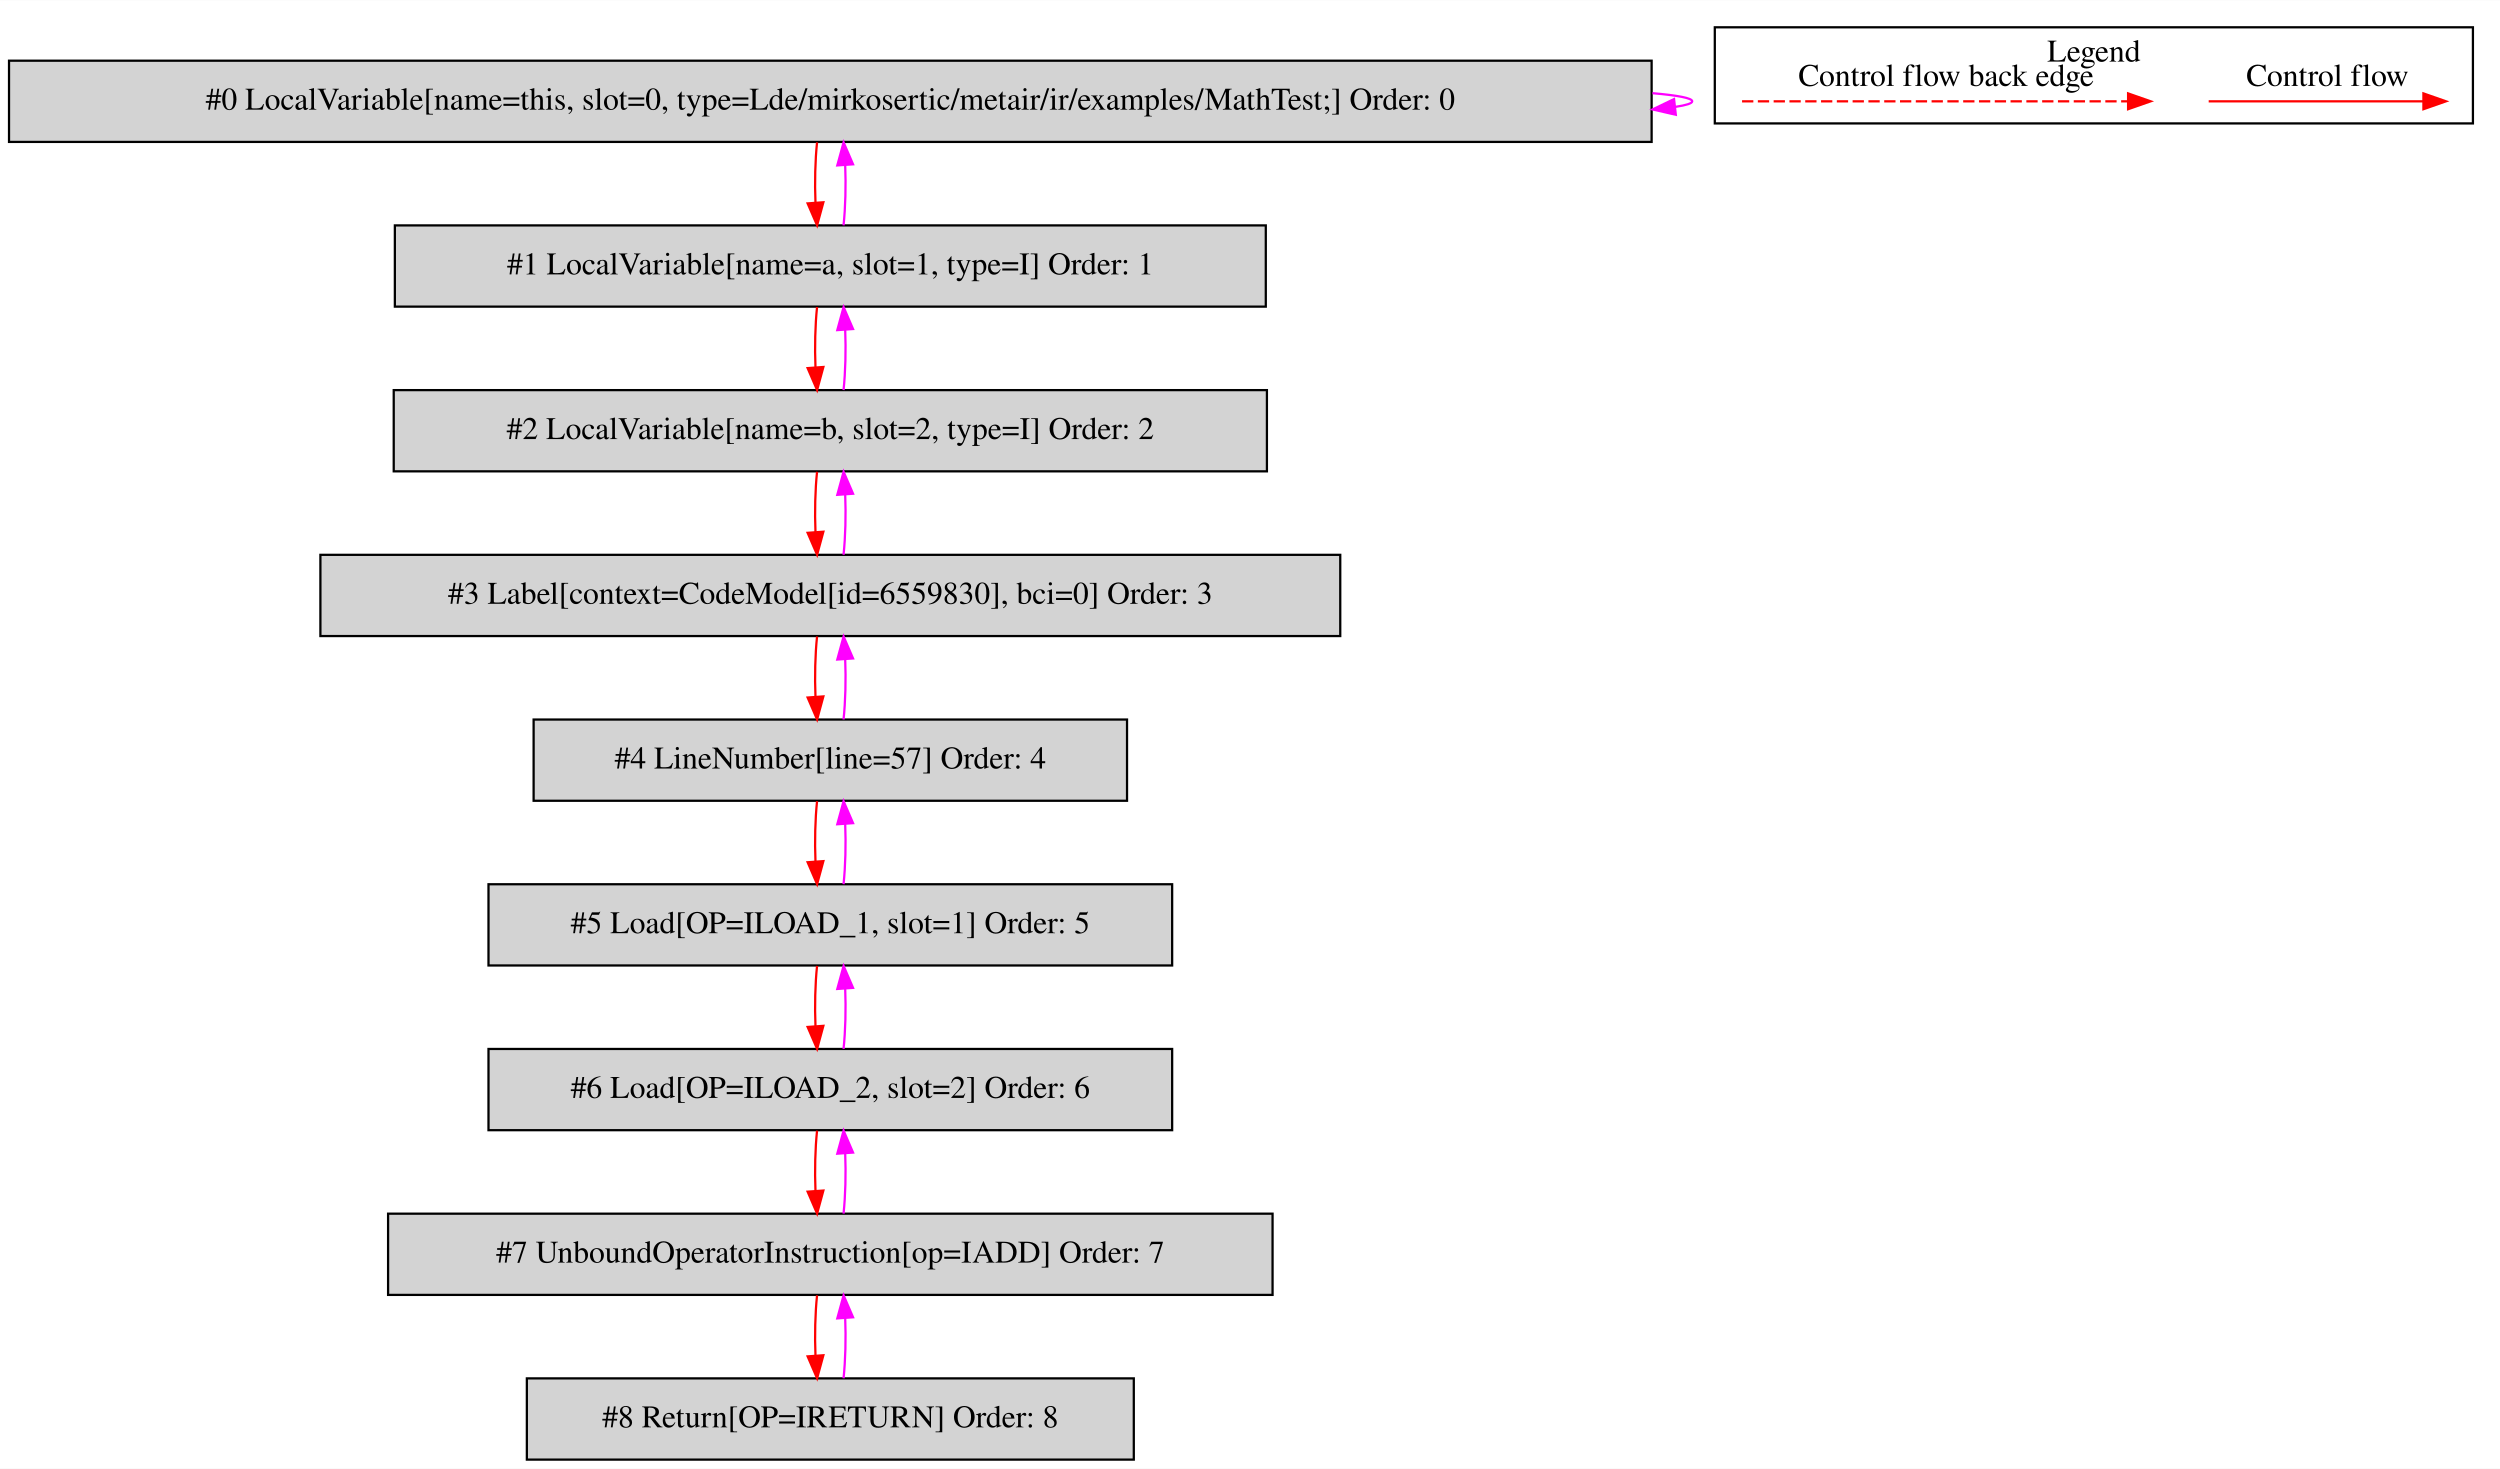
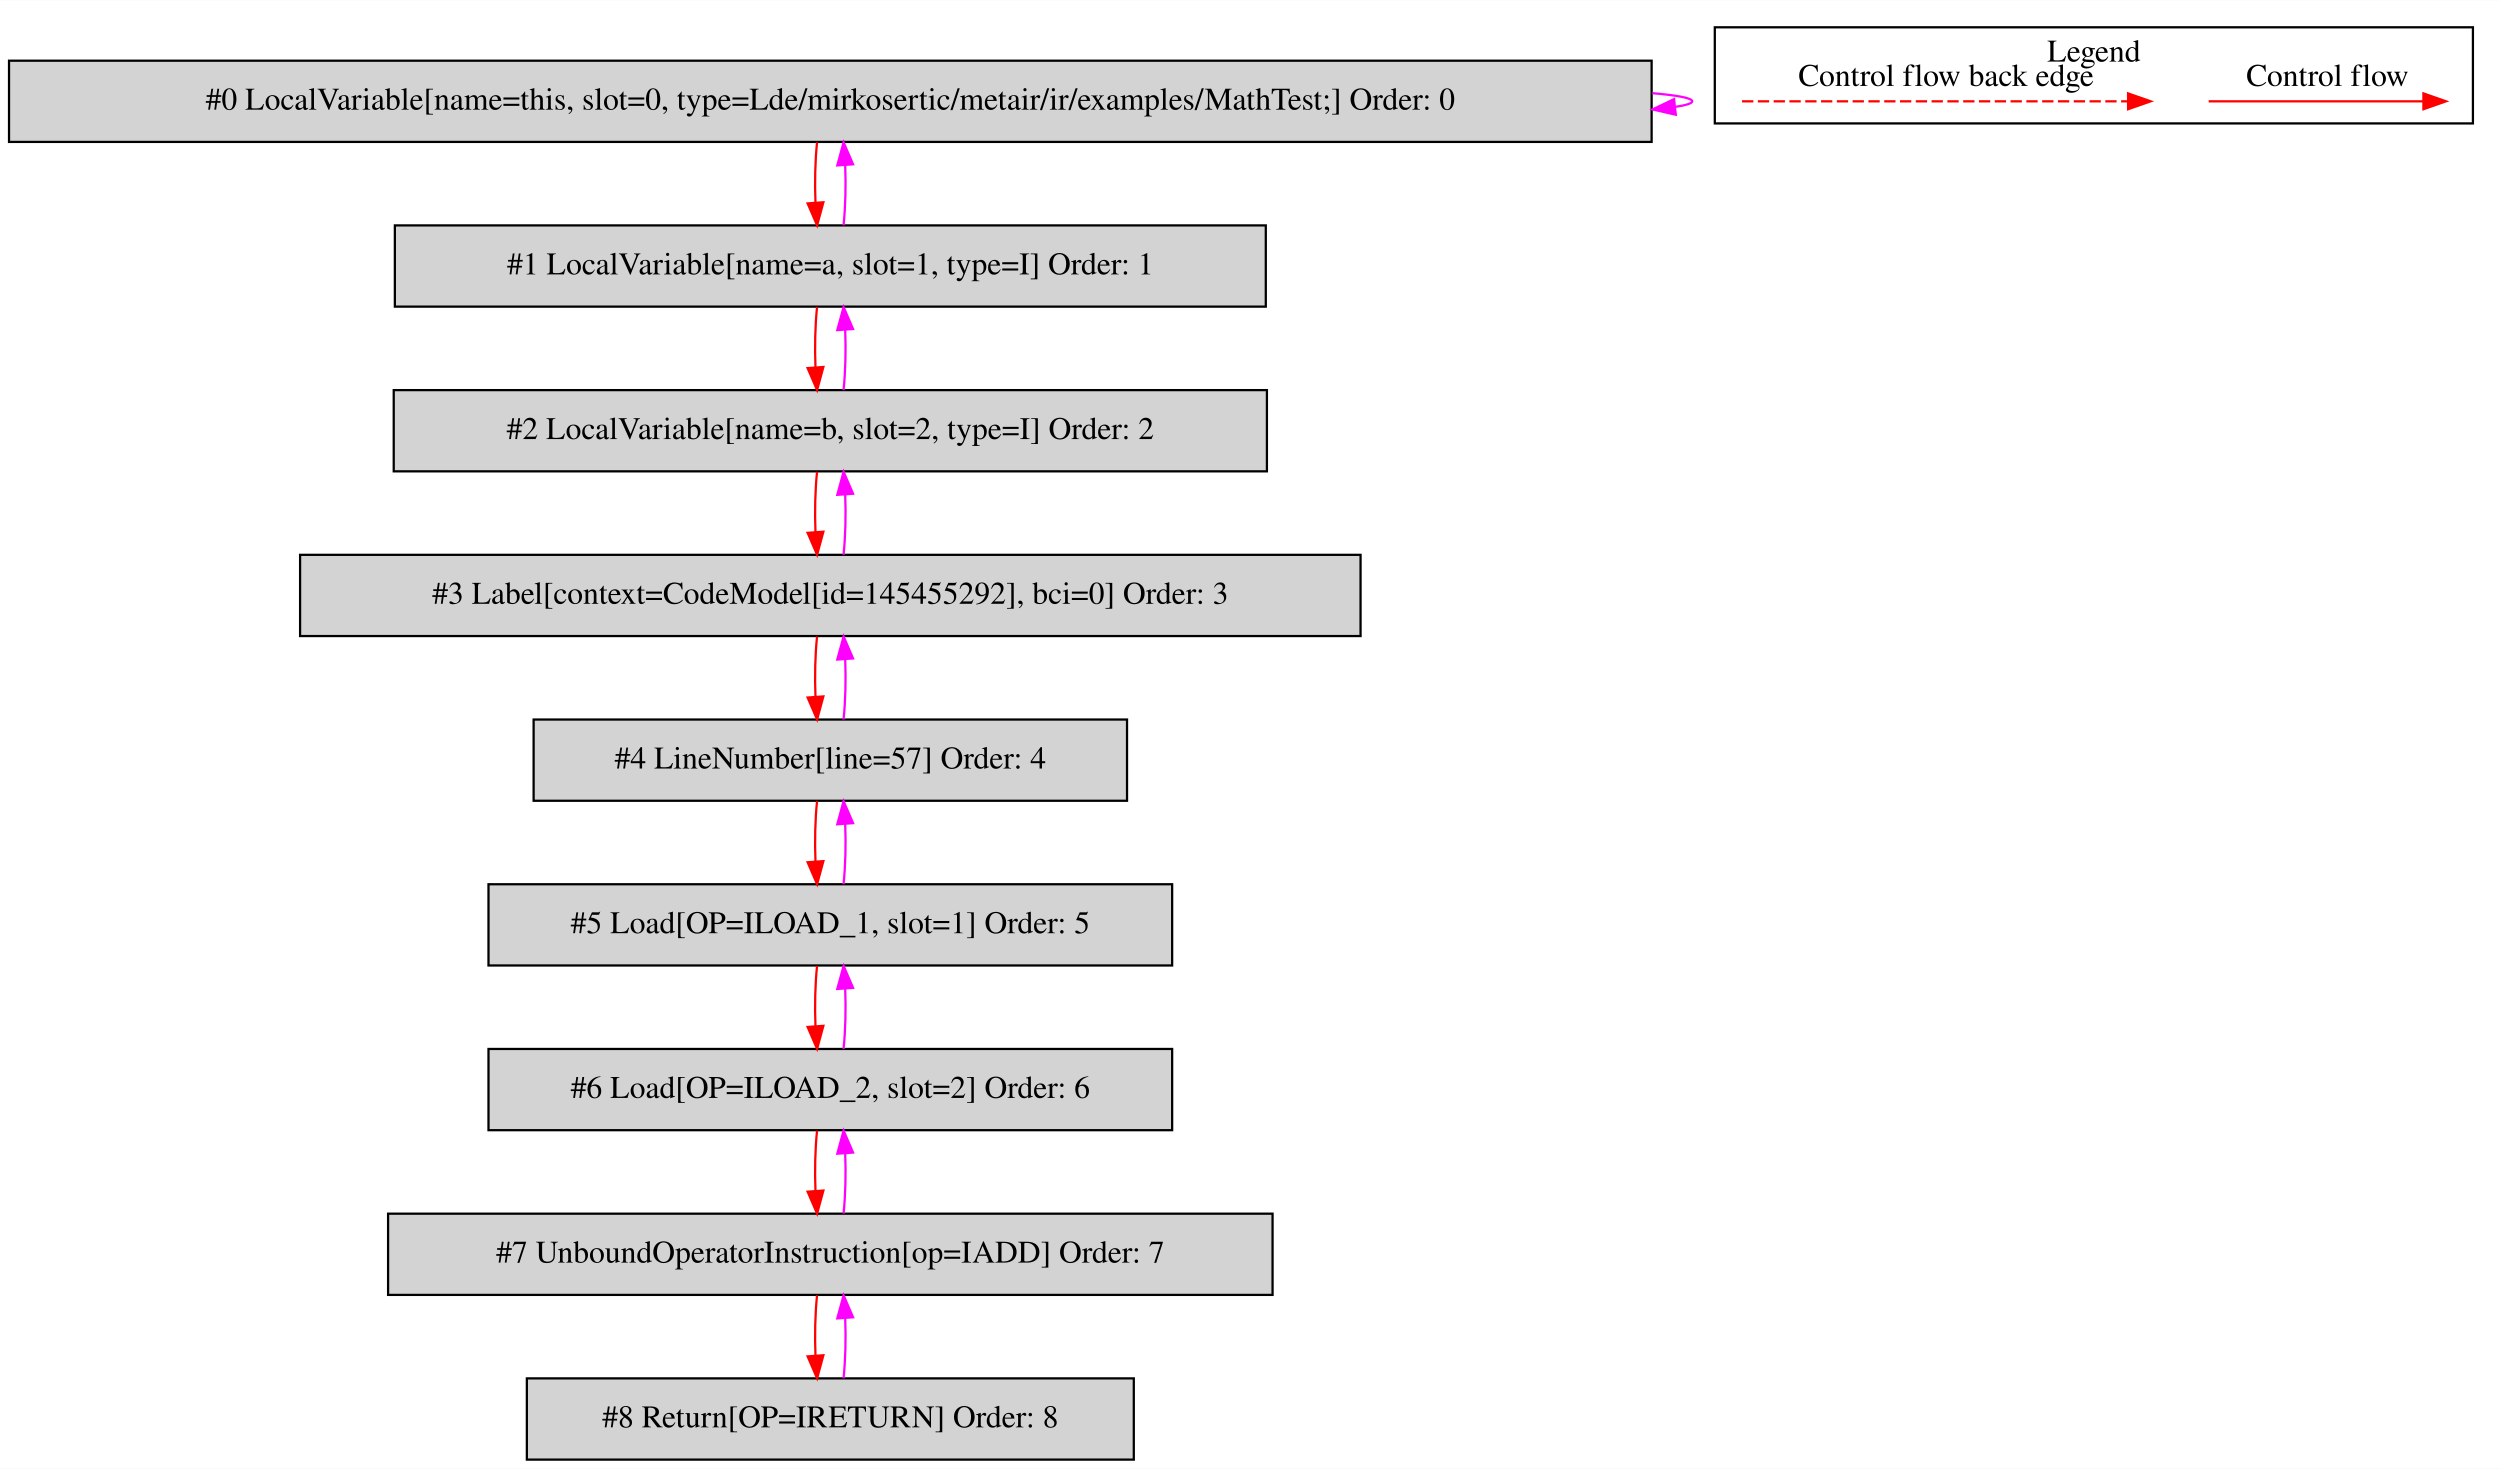
<svg xmlns="http://www.w3.org/2000/svg" width="1108pt" height="651pt" viewBox="0.00 0.00 1108.00 650.80">
  <g id="graph0" class="graph" transform="scale(1 1) rotate(0) translate(4 646.8)">
    <polygon fill="white" stroke="transparent" points="-4,4 -4,-646.8 1104,-646.8 1104,4 -4,4" />
    <g id="clust1" class="cluster">
      <polygon fill="none" stroke="black" points="756,-592.2 756,-634.8 1092,-634.8 1092,-592.2 756,-592.2" />
      <text text-anchor="middle" x="924" y="-619.6" font-family="Times,serif" font-size="14.00">Legend</text>
    </g>
    <g id="node1" class="node">
      <polygon fill="lightgrey" stroke="black" points="728,-620 0,-620 0,-584 728,-584 728,-620" />
      <text text-anchor="middle" x="364" y="-598.3" font-family="Times,serif" font-size="14.00">#0 LocalVariable[name=this, slot=0, type=Lde/mirkosertic/metair/ir/examples/MathTest;] Order: 0</text>
    </g>
    <g id="edge1" class="edge">
      <path fill="none" stroke="fuchsia" d="M728.39,-605.6C739.63,-604.62 746,-603.42 746,-602 746,-601.09 743.38,-600.27 738.55,-599.54" />
      <polygon fill="fuchsia" stroke="fuchsia" points="738.72,-596.04 728.39,-598.4 737.94,-602.99 738.72,-596.04" />
    </g>
    <g id="node2" class="node">
      <polygon fill="lightgrey" stroke="black" points="557,-547 171,-547 171,-511 557,-511 557,-547" />
      <text text-anchor="middle" x="364" y="-525.3" font-family="Times,serif" font-size="14.00">#1 LocalVariable[name=a, slot=1, type=I] Order: 1</text>
    </g>
    <g id="edge2" class="edge">
      <path fill="none" stroke="red" d="M358.12,-583.81C357.28,-575.79 357.05,-566.05 357.42,-557.07" />
      <polygon fill="red" stroke="red" points="360.92,-557.25 358.14,-547.03 353.94,-556.75 360.92,-557.25" />
    </g>
    <g id="edge3" class="edge">
      <path fill="none" stroke="fuchsia" d="M369.86,-547.03C370.71,-555.03 370.95,-564.77 370.59,-573.75" />
      <polygon fill="fuchsia" stroke="fuchsia" points="367.09,-573.59 369.88,-583.81 374.07,-574.08 367.09,-573.59" />
    </g>
    <g id="node3" class="node">
      <polygon fill="lightgrey" stroke="black" points="557.5,-474 170.5,-474 170.5,-438 557.5,-438 557.5,-474" />
      <text text-anchor="middle" x="364" y="-452.3" font-family="Times,serif" font-size="14.00">#2 LocalVariable[name=b, slot=2, type=I] Order: 2</text>
    </g>
    <g id="edge4" class="edge">
      <path fill="none" stroke="red" d="M358.12,-510.81C357.28,-502.79 357.05,-493.05 357.42,-484.07" />
      <polygon fill="red" stroke="red" points="360.92,-484.25 358.14,-474.03 353.94,-483.75 360.92,-484.25" />
    </g>
    <g id="edge5" class="edge">
      <path fill="none" stroke="fuchsia" d="M369.86,-474.03C370.71,-482.03 370.95,-491.77 370.59,-500.75" />
      <polygon fill="fuchsia" stroke="fuchsia" points="367.09,-500.59 369.88,-510.81 374.07,-501.08 367.09,-500.59" />
    </g>
    <g id="node4" class="node">
-       <polygon fill="lightgrey" stroke="black" points="590,-401 138,-401 138,-365 590,-365 590,-401" />
-       <text text-anchor="middle" x="364" y="-379.3" font-family="Times,serif" font-size="14.00">#3 Label[context=CodeModel[id=6559830], bci=0] Order: 3</text>
+       <polygon fill="lightgrey" stroke="black" points="599,-401 129,-401 129,-365 599,-365 599,-401" />
+       <text text-anchor="middle" x="364" y="-379.3" font-family="Times,serif" font-size="14.00">#3 Label[context=CodeModel[id=145455292], bci=0] Order: 3</text>
    </g>
    <g id="edge6" class="edge">
      <path fill="none" stroke="red" d="M358.12,-437.81C357.28,-429.79 357.05,-420.05 357.42,-411.07" />
      <polygon fill="red" stroke="red" points="360.92,-411.25 358.14,-401.03 353.94,-410.75 360.92,-411.25" />
    </g>
    <g id="edge7" class="edge">
      <path fill="none" stroke="fuchsia" d="M369.86,-401.03C370.71,-409.03 370.95,-418.77 370.59,-427.75" />
      <polygon fill="fuchsia" stroke="fuchsia" points="367.09,-427.59 369.88,-437.81 374.07,-428.08 367.09,-427.59" />
    </g>
    <g id="node5" class="node">
      <polygon fill="lightgrey" stroke="black" points="495.5,-328 232.5,-328 232.5,-292 495.5,-292 495.5,-328" />
      <text text-anchor="middle" x="364" y="-306.3" font-family="Times,serif" font-size="14.00">#4 LineNumber[line=57] Order: 4</text>
    </g>
    <g id="edge8" class="edge">
      <path fill="none" stroke="red" d="M358.12,-364.81C357.28,-356.79 357.05,-347.05 357.42,-338.07" />
      <polygon fill="red" stroke="red" points="360.92,-338.25 358.14,-328.03 353.94,-337.75 360.92,-338.25" />
    </g>
    <g id="edge9" class="edge">
      <path fill="none" stroke="fuchsia" d="M369.86,-328.03C370.71,-336.03 370.95,-345.77 370.59,-354.75" />
      <polygon fill="fuchsia" stroke="fuchsia" points="367.09,-354.59 369.88,-364.81 374.07,-355.08 367.09,-354.59" />
    </g>
    <g id="node6" class="node">
      <polygon fill="lightgrey" stroke="black" points="515.5,-255 212.5,-255 212.5,-219 515.5,-219 515.5,-255" />
      <text text-anchor="middle" x="364" y="-233.3" font-family="Times,serif" font-size="14.00">#5 Load[OP=ILOAD_1, slot=1] Order: 5</text>
    </g>
    <g id="edge10" class="edge">
      <path fill="none" stroke="red" d="M358.12,-291.81C357.28,-283.79 357.05,-274.05 357.42,-265.07" />
      <polygon fill="red" stroke="red" points="360.92,-265.25 358.14,-255.03 353.94,-264.75 360.92,-265.25" />
    </g>
    <g id="edge11" class="edge">
      <path fill="none" stroke="fuchsia" d="M369.86,-255.03C370.71,-263.03 370.95,-272.77 370.59,-281.75" />
      <polygon fill="fuchsia" stroke="fuchsia" points="367.09,-281.59 369.88,-291.81 374.07,-282.08 367.09,-281.59" />
    </g>
    <g id="node7" class="node">
      <polygon fill="lightgrey" stroke="black" points="515.5,-182 212.5,-182 212.5,-146 515.5,-146 515.5,-182" />
      <text text-anchor="middle" x="364" y="-160.3" font-family="Times,serif" font-size="14.00">#6 Load[OP=ILOAD_2, slot=2] Order: 6</text>
    </g>
    <g id="edge12" class="edge">
      <path fill="none" stroke="red" d="M358.12,-218.81C357.28,-210.79 357.05,-201.05 357.42,-192.07" />
      <polygon fill="red" stroke="red" points="360.92,-192.25 358.14,-182.03 353.94,-191.75 360.92,-192.25" />
    </g>
    <g id="edge13" class="edge">
      <path fill="none" stroke="fuchsia" d="M369.86,-182.03C370.71,-190.03 370.95,-199.77 370.59,-208.75" />
      <polygon fill="fuchsia" stroke="fuchsia" points="367.09,-208.59 369.88,-218.81 374.07,-209.08 367.09,-208.59" />
    </g>
    <g id="node8" class="node">
      <polygon fill="lightgrey" stroke="black" points="560,-109 168,-109 168,-73 560,-73 560,-109" />
      <text text-anchor="middle" x="364" y="-87.3" font-family="Times,serif" font-size="14.00">#7 UnboundOperatorInstruction[op=IADD] Order: 7</text>
    </g>
    <g id="edge14" class="edge">
      <path fill="none" stroke="red" d="M358.12,-145.81C357.28,-137.79 357.05,-128.05 357.42,-119.07" />
      <polygon fill="red" stroke="red" points="360.92,-119.25 358.14,-109.03 353.94,-118.75 360.92,-119.25" />
    </g>
    <g id="edge15" class="edge">
      <path fill="none" stroke="fuchsia" d="M369.86,-109.03C370.71,-117.03 370.95,-126.77 370.59,-135.75" />
      <polygon fill="fuchsia" stroke="fuchsia" points="367.09,-135.59 369.88,-145.81 374.07,-136.08 367.09,-135.59" />
    </g>
    <g id="node9" class="node">
      <polygon fill="lightgrey" stroke="black" points="498.5,-36 229.5,-36 229.5,0 498.5,0 498.5,-36" />
      <text text-anchor="middle" x="364" y="-14.3" font-family="Times,serif" font-size="14.00">#8 Return[OP=IRETURN] Order: 8</text>
    </g>
    <g id="edge16" class="edge">
      <path fill="none" stroke="red" d="M358.12,-72.81C357.28,-64.79 357.05,-55.05 357.42,-46.07" />
      <polygon fill="red" stroke="red" points="360.92,-46.25 358.14,-36.03 353.94,-45.75 360.92,-46.25" />
    </g>
    <g id="edge17" class="edge">
      <path fill="none" stroke="fuchsia" d="M369.86,-36.03C370.71,-44.03 370.95,-53.77 370.59,-62.75" />
      <polygon fill="fuchsia" stroke="fuchsia" points="367.09,-62.59 369.88,-72.81 374.07,-63.08 367.09,-62.59" />
    </g>
    <g id="edge18" class="edge">
      <path fill="none" stroke="red" d="M974.89,-602C986.11,-602 1044.24,-602 1069.86,-602" />
      <polygon fill="red" stroke="red" points="1070.06,-605.5 1080.06,-602 1070.06,-598.5 1070.06,-605.5" />
      <text text-anchor="middle" x="1027.5" y="-608.8" font-family="Times,serif" font-size="14.00">Control flow</text>
    </g>
    <g id="edge19" class="edge">
      <path fill="none" stroke="red" stroke-dasharray="5,2" d="M768.08,-602C785.05,-602 901.21,-602 939.08,-602" />
      <polygon fill="red" stroke="red" points="939.17,-605.5 949.17,-602 939.17,-598.5 939.17,-605.5" />
      <text text-anchor="middle" x="858.5" y="-608.8" font-family="Times,serif" font-size="14.00">Control flow back edge</text>
    </g>
  </g>
</svg>
